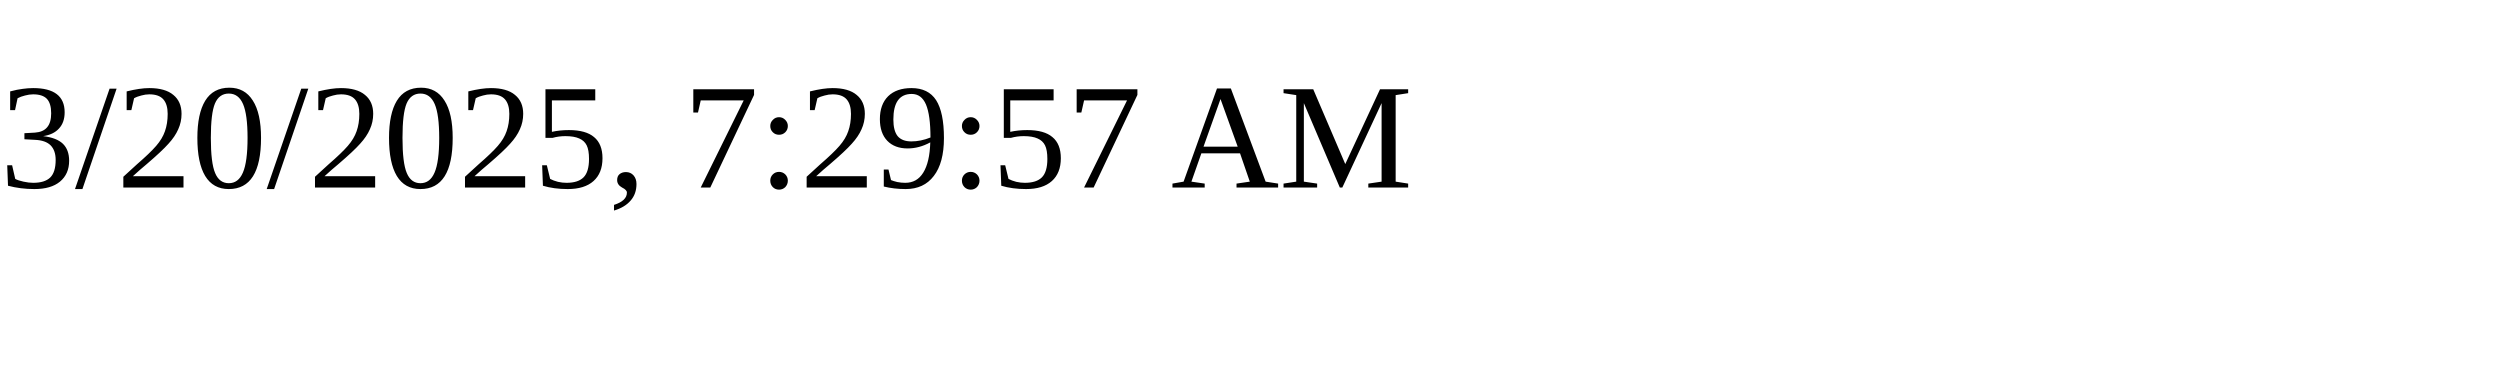
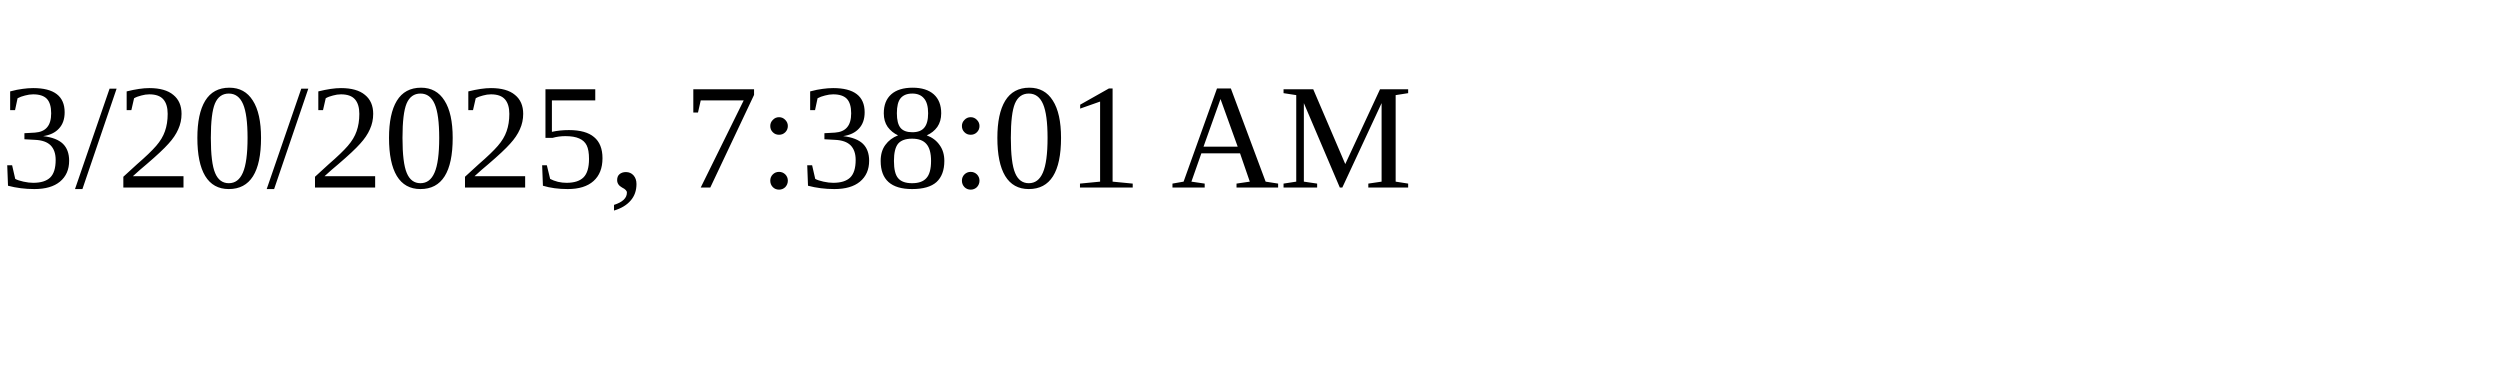
<svg xmlns="http://www.w3.org/2000/svg" height="30" width="200">
-   <text x="0" y="15">3/20/2025, 7:29:57 AM</text>
+   <text x="0" y="15">3/20/2025, 7:38:01 AM</text>
</svg>
